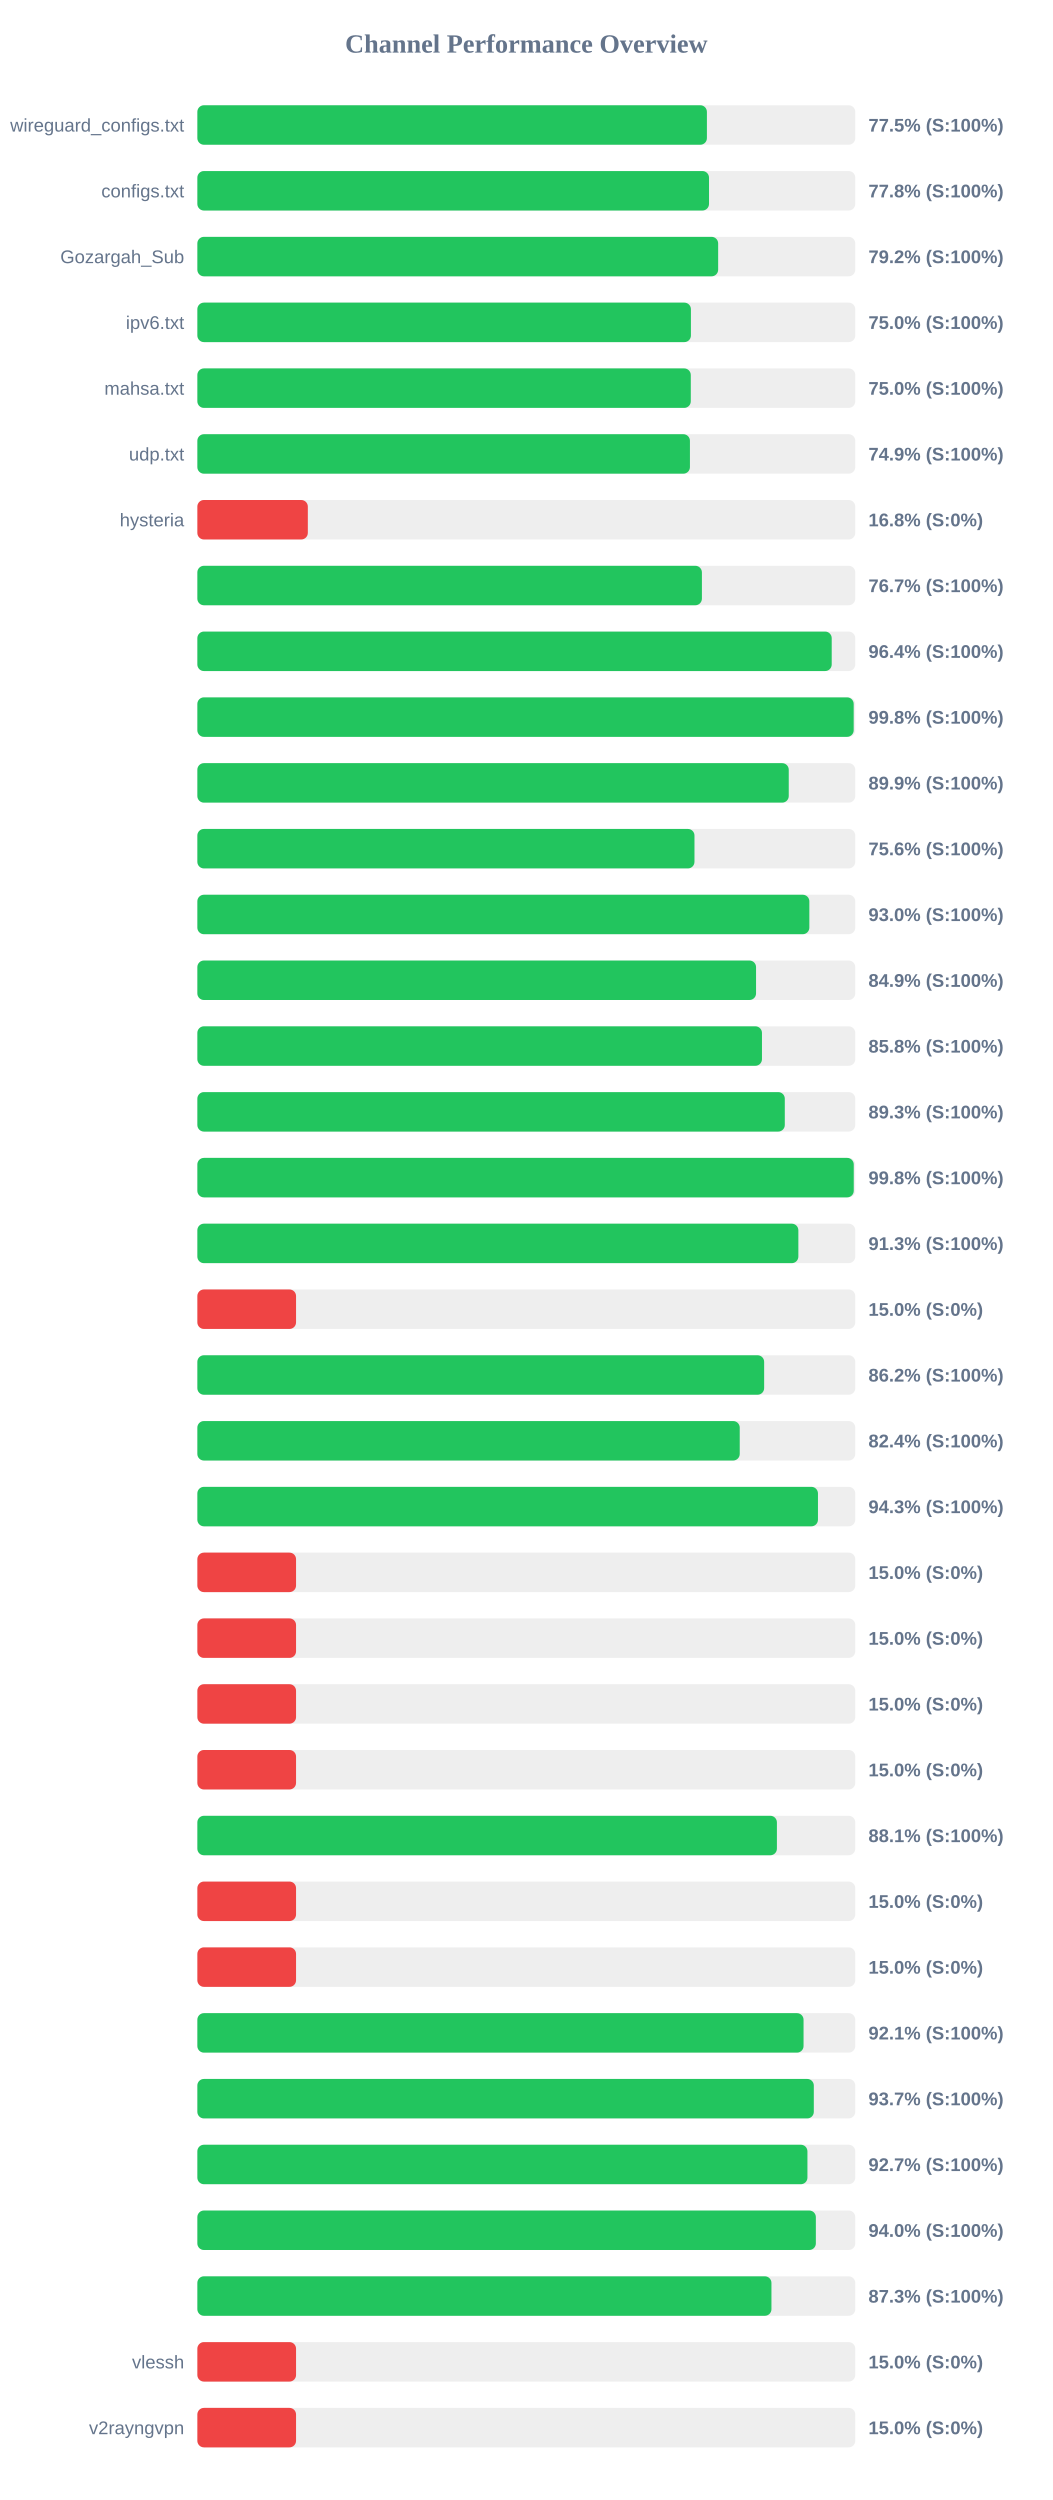
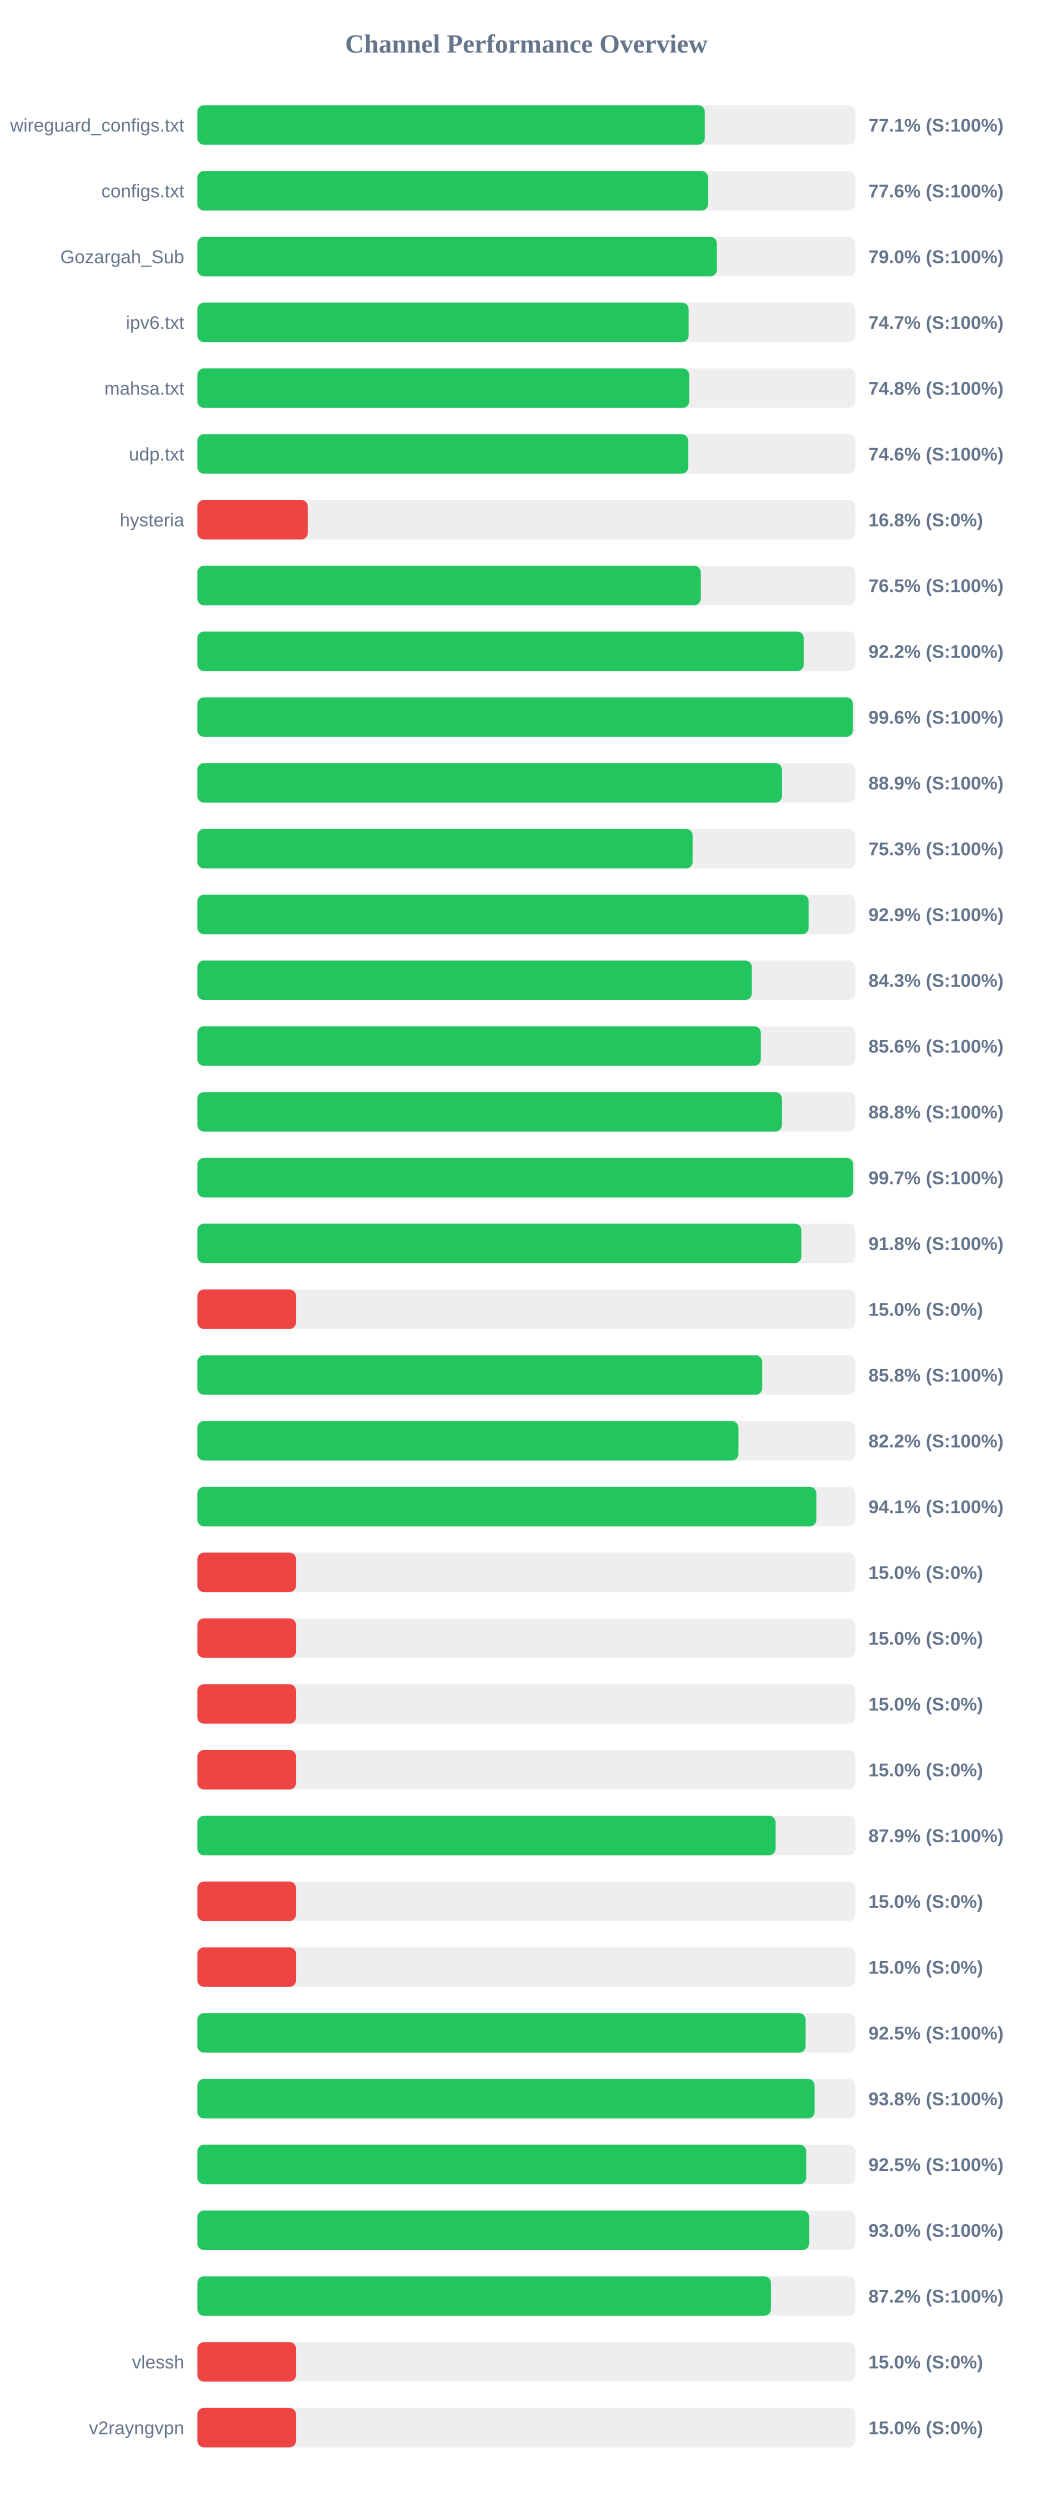
<svg xmlns="http://www.w3.org/2000/svg" width="800" height="1900" version="1.1">
  <style>
        .row { font: 14px Arial; fill: #64748b; }
        .score { font: bold 14px Arial; fill: #64748b; }
    </style>
  <text x="400" y="40" text-anchor="middle" font-size="20px" font-weight="bold" fill="#64748b">Channel Performance Overview</text>
  <rect x="150" y="80" width="500" height="30" fill="#eee" rx="5" />
-   <rect x="150" y="80" width="387.25" height="30" fill="#22c55e" rx="5" />
+   <rect x="150" y="80" width="385.65" height="30" fill="#22c55e" rx="5" />
  <text x="140" y="100" text-anchor="end" class="row">wireguard_configs.txt</text>
-   <text x="660" y="100" text-anchor="start" class="score">77.5% (S:100%)</text>
+   <text x="660" y="100" text-anchor="start" class="score">77.1% (S:100%)</text>
  <rect x="150" y="130" width="500" height="30" fill="#eee" rx="5" />
-   <rect x="150" y="130" width="388.85" height="30" fill="#22c55e" rx="5" />
+   <rect x="150" y="130" width="388.15" height="30" fill="#22c55e" rx="5" />
  <text x="140" y="150" text-anchor="end" class="row">configs.txt</text>
-   <text x="660" y="150" text-anchor="start" class="score">77.8% (S:100%)</text>
+   <text x="660" y="150" text-anchor="start" class="score">77.6% (S:100%)</text>
  <rect x="150" y="180" width="500" height="30" fill="#eee" rx="5" />
-   <rect x="150" y="180" width="395.8" height="30" fill="#22c55e" rx="5" />
+   <rect x="150" y="180" width="394.8" height="30" fill="#22c55e" rx="5" />
  <text x="140" y="200" text-anchor="end" class="row">Gozargah_Sub</text>
-   <text x="660" y="200" text-anchor="start" class="score">79.2% (S:100%)</text>
+   <text x="660" y="200" text-anchor="start" class="score">79.0% (S:100%)</text>
  <rect x="150" y="230" width="500" height="30" fill="#eee" rx="5" />
-   <rect x="150" y="230" width="375.1" height="30" fill="#22c55e" rx="5" />
+   <rect x="150" y="230" width="373.35" height="30" fill="#22c55e" rx="5" />
  <text x="140" y="250" text-anchor="end" class="row">ipv6.txt</text>
-   <text x="660" y="250" text-anchor="start" class="score">75.0% (S:100%)</text>
+   <text x="660" y="250" text-anchor="start" class="score">74.7% (S:100%)</text>
  <rect x="150" y="280" width="500" height="30" fill="#eee" rx="5" />
-   <rect x="150" y="280" width="375.0" height="30" fill="#22c55e" rx="5" />
+   <rect x="150" y="280" width="373.8" height="30" fill="#22c55e" rx="5" />
  <text x="140" y="300" text-anchor="end" class="row">mahsa.txt</text>
-   <text x="660" y="300" text-anchor="start" class="score">75.0% (S:100%)</text>
+   <text x="660" y="300" text-anchor="start" class="score">74.8% (S:100%)</text>
  <rect x="150" y="330" width="500" height="30" fill="#eee" rx="5" />
-   <rect x="150" y="330" width="374.35" height="30" fill="#22c55e" rx="5" />
+   <rect x="150" y="330" width="373.05" height="30" fill="#22c55e" rx="5" />
  <text x="140" y="350" text-anchor="end" class="row">udp.txt</text>
-   <text x="660" y="350" text-anchor="start" class="score">74.9% (S:100%)</text>
+   <text x="660" y="350" text-anchor="start" class="score">74.6% (S:100%)</text>
  <rect x="150" y="380" width="500" height="30" fill="#eee" rx="5" />
  <rect x="150" y="380" width="83.95" height="30" fill="#ef4444" rx="5" />
  <text x="140" y="400" text-anchor="end" class="row">hysteria</text>
  <text x="660" y="400" text-anchor="start" class="score">16.8% (S:0%)</text>
  <rect x="150" y="430" width="500" height="30" fill="#eee" rx="5" />
-   <rect x="150" y="430" width="383.45" height="30" fill="#22c55e" rx="5" />
+   <rect x="150" y="430" width="382.6" height="30" fill="#22c55e" rx="5" />
  <text x="140" y="450" text-anchor="end" class="row" />
-   <text x="660" y="450" text-anchor="start" class="score">76.7% (S:100%)</text>
+   <text x="660" y="450" text-anchor="start" class="score">76.5% (S:100%)</text>
  <rect x="150" y="480" width="500" height="30" fill="#eee" rx="5" />
-   <rect x="150" y="480" width="482.1" height="30" fill="#22c55e" rx="5" />
+   <rect x="150" y="480" width="460.9" height="30" fill="#22c55e" rx="5" />
  <text x="140" y="500" text-anchor="end" class="row" />
-   <text x="660" y="500" text-anchor="start" class="score">96.4% (S:100%)</text>
+   <text x="660" y="500" text-anchor="start" class="score">92.2% (S:100%)</text>
  <rect x="150" y="530" width="500" height="30" fill="#eee" rx="5" />
-   <rect x="150" y="530" width="498.8" height="30" fill="#22c55e" rx="5" />
+   <rect x="150" y="530" width="498.2" height="30" fill="#22c55e" rx="5" />
  <text x="140" y="550" text-anchor="end" class="row" />
-   <text x="660" y="550" text-anchor="start" class="score">99.8% (S:100%)</text>
+   <text x="660" y="550" text-anchor="start" class="score">99.6% (S:100%)</text>
  <rect x="150" y="580" width="500" height="30" fill="#eee" rx="5" />
-   <rect x="150" y="580" width="449.45" height="30" fill="#22c55e" rx="5" />
+   <rect x="150" y="580" width="444.3" height="30" fill="#22c55e" rx="5" />
  <text x="140" y="600" text-anchor="end" class="row" />
-   <text x="660" y="600" text-anchor="start" class="score">89.9% (S:100%)</text>
+   <text x="660" y="600" text-anchor="start" class="score">88.9% (S:100%)</text>
  <rect x="150" y="630" width="500" height="30" fill="#eee" rx="5" />
-   <rect x="150" y="630" width="377.8" height="30" fill="#22c55e" rx="5" />
+   <rect x="150" y="630" width="376.45" height="30" fill="#22c55e" rx="5" />
  <text x="140" y="650" text-anchor="end" class="row" />
-   <text x="660" y="650" text-anchor="start" class="score">75.6% (S:100%)</text>
+   <text x="660" y="650" text-anchor="start" class="score">75.3% (S:100%)</text>
  <rect x="150" y="680" width="500" height="30" fill="#eee" rx="5" />
-   <rect x="150" y="680" width="465.1" height="30" fill="#22c55e" rx="5" />
+   <rect x="150" y="680" width="464.6" height="30" fill="#22c55e" rx="5" />
  <text x="140" y="700" text-anchor="end" class="row" />
-   <text x="660" y="700" text-anchor="start" class="score">93.0% (S:100%)</text>
+   <text x="660" y="700" text-anchor="start" class="score">92.9% (S:100%)</text>
  <rect x="150" y="730" width="500" height="30" fill="#eee" rx="5" />
-   <rect x="150" y="730" width="424.6" height="30" fill="#22c55e" rx="5" />
+   <rect x="150" y="730" width="421.4" height="30" fill="#22c55e" rx="5" />
  <text x="140" y="750" text-anchor="end" class="row" />
-   <text x="660" y="750" text-anchor="start" class="score">84.9% (S:100%)</text>
+   <text x="660" y="750" text-anchor="start" class="score">84.3% (S:100%)</text>
  <rect x="150" y="780" width="500" height="30" fill="#eee" rx="5" />
-   <rect x="150" y="780" width="429.1" height="30" fill="#22c55e" rx="5" />
+   <rect x="150" y="780" width="428.2" height="30" fill="#22c55e" rx="5" />
  <text x="140" y="800" text-anchor="end" class="row" />
-   <text x="660" y="800" text-anchor="start" class="score">85.8% (S:100%)</text>
+   <text x="660" y="800" text-anchor="start" class="score">85.6% (S:100%)</text>
  <rect x="150" y="830" width="500" height="30" fill="#eee" rx="5" />
-   <rect x="150" y="830" width="446.45" height="30" fill="#22c55e" rx="5" />
+   <rect x="150" y="830" width="444.25" height="30" fill="#22c55e" rx="5" />
  <text x="140" y="850" text-anchor="end" class="row" />
-   <text x="660" y="850" text-anchor="start" class="score">89.3% (S:100%)</text>
+   <text x="660" y="850" text-anchor="start" class="score">88.8% (S:100%)</text>
  <rect x="150" y="880" width="500" height="30" fill="#eee" rx="5" />
-   <rect x="150" y="880" width="498.85" height="30" fill="#22c55e" rx="5" />
+   <rect x="150" y="880" width="498.4" height="30" fill="#22c55e" rx="5" />
  <text x="140" y="900" text-anchor="end" class="row" />
-   <text x="660" y="900" text-anchor="start" class="score">99.8% (S:100%)</text>
+   <text x="660" y="900" text-anchor="start" class="score">99.7% (S:100%)</text>
  <rect x="150" y="930" width="500" height="30" fill="#eee" rx="5" />
-   <rect x="150" y="930" width="456.75" height="30" fill="#22c55e" rx="5" />
+   <rect x="150" y="930" width="459.05" height="30" fill="#22c55e" rx="5" />
  <text x="140" y="950" text-anchor="end" class="row" />
-   <text x="660" y="950" text-anchor="start" class="score">91.3% (S:100%)</text>
+   <text x="660" y="950" text-anchor="start" class="score">91.8% (S:100%)</text>
  <rect x="150" y="980" width="500" height="30" fill="#eee" rx="5" />
  <rect x="150" y="980" width="75.0" height="30" fill="#ef4444" rx="5" />
  <text x="140" y="1000" text-anchor="end" class="row" />
  <text x="660" y="1000" text-anchor="start" class="score">15.0% (S:0%)</text>
  <rect x="150" y="1030" width="500" height="30" fill="#eee" rx="5" />
-   <rect x="150" y="1030" width="430.75" height="30" fill="#22c55e" rx="5" />
+   <rect x="150" y="1030" width="429.25" height="30" fill="#22c55e" rx="5" />
  <text x="140" y="1050" text-anchor="end" class="row" />
-   <text x="660" y="1050" text-anchor="start" class="score">86.2% (S:100%)</text>
+   <text x="660" y="1050" text-anchor="start" class="score">85.8% (S:100%)</text>
  <rect x="150" y="1080" width="500" height="30" fill="#eee" rx="5" />
-   <rect x="150" y="1080" width="412.2" height="30" fill="#22c55e" rx="5" />
+   <rect x="150" y="1080" width="411.2" height="30" fill="#22c55e" rx="5" />
  <text x="140" y="1100" text-anchor="end" class="row" />
-   <text x="660" y="1100" text-anchor="start" class="score">82.4% (S:100%)</text>
+   <text x="660" y="1100" text-anchor="start" class="score">82.2% (S:100%)</text>
  <rect x="150" y="1130" width="500" height="30" fill="#eee" rx="5" />
-   <rect x="150" y="1130" width="471.65" height="30" fill="#22c55e" rx="5" />
+   <rect x="150" y="1130" width="470.45" height="30" fill="#22c55e" rx="5" />
  <text x="140" y="1150" text-anchor="end" class="row" />
-   <text x="660" y="1150" text-anchor="start" class="score">94.3% (S:100%)</text>
+   <text x="660" y="1150" text-anchor="start" class="score">94.1% (S:100%)</text>
  <rect x="150" y="1180" width="500" height="30" fill="#eee" rx="5" />
  <rect x="150" y="1180" width="75.0" height="30" fill="#ef4444" rx="5" />
  <text x="140" y="1200" text-anchor="end" class="row" />
  <text x="660" y="1200" text-anchor="start" class="score">15.0% (S:0%)</text>
  <rect x="150" y="1230" width="500" height="30" fill="#eee" rx="5" />
  <rect x="150" y="1230" width="75.0" height="30" fill="#ef4444" rx="5" />
  <text x="140" y="1250" text-anchor="end" class="row" />
  <text x="660" y="1250" text-anchor="start" class="score">15.0% (S:0%)</text>
  <rect x="150" y="1280" width="500" height="30" fill="#eee" rx="5" />
  <rect x="150" y="1280" width="75.0" height="30" fill="#ef4444" rx="5" />
  <text x="140" y="1300" text-anchor="end" class="row" />
  <text x="660" y="1300" text-anchor="start" class="score">15.0% (S:0%)</text>
  <rect x="150" y="1330" width="500" height="30" fill="#eee" rx="5" />
  <rect x="150" y="1330" width="75.0" height="30" fill="#ef4444" rx="5" />
  <text x="140" y="1350" text-anchor="end" class="row" />
  <text x="660" y="1350" text-anchor="start" class="score">15.0% (S:0%)</text>
  <rect x="150" y="1380" width="500" height="30" fill="#eee" rx="5" />
-   <rect x="150" y="1380" width="440.45" height="30" fill="#22c55e" rx="5" />
+   <rect x="150" y="1380" width="439.45" height="30" fill="#22c55e" rx="5" />
  <text x="140" y="1400" text-anchor="end" class="row" />
-   <text x="660" y="1400" text-anchor="start" class="score">88.1% (S:100%)</text>
+   <text x="660" y="1400" text-anchor="start" class="score">87.9% (S:100%)</text>
  <rect x="150" y="1430" width="500" height="30" fill="#eee" rx="5" />
  <rect x="150" y="1430" width="75.0" height="30" fill="#ef4444" rx="5" />
  <text x="140" y="1450" text-anchor="end" class="row" />
  <text x="660" y="1450" text-anchor="start" class="score">15.0% (S:0%)</text>
  <rect x="150" y="1480" width="500" height="30" fill="#eee" rx="5" />
  <rect x="150" y="1480" width="75.0" height="30" fill="#ef4444" rx="5" />
  <text x="140" y="1500" text-anchor="end" class="row" />
  <text x="660" y="1500" text-anchor="start" class="score">15.0% (S:0%)</text>
  <rect x="150" y="1530" width="500" height="30" fill="#eee" rx="5" />
-   <rect x="150" y="1530" width="460.7" height="30" fill="#22c55e" rx="5" />
+   <rect x="150" y="1530" width="462.25" height="30" fill="#22c55e" rx="5" />
  <text x="140" y="1550" text-anchor="end" class="row" />
-   <text x="660" y="1550" text-anchor="start" class="score">92.1% (S:100%)</text>
+   <text x="660" y="1550" text-anchor="start" class="score">92.5% (S:100%)</text>
  <rect x="150" y="1580" width="500" height="30" fill="#eee" rx="5" />
-   <rect x="150" y="1580" width="468.5" height="30" fill="#22c55e" rx="5" />
+   <rect x="150" y="1580" width="469.1" height="30" fill="#22c55e" rx="5" />
  <text x="140" y="1600" text-anchor="end" class="row" />
-   <text x="660" y="1600" text-anchor="start" class="score">93.7% (S:100%)</text>
+   <text x="660" y="1600" text-anchor="start" class="score">93.8% (S:100%)</text>
  <rect x="150" y="1630" width="500" height="30" fill="#eee" rx="5" />
-   <rect x="150" y="1630" width="463.65" height="30" fill="#22c55e" rx="5" />
+   <rect x="150" y="1630" width="462.75" height="30" fill="#22c55e" rx="5" />
  <text x="140" y="1650" text-anchor="end" class="row" />
-   <text x="660" y="1650" text-anchor="start" class="score">92.7% (S:100%)</text>
+   <text x="660" y="1650" text-anchor="start" class="score">92.5% (S:100%)</text>
  <rect x="150" y="1680" width="500" height="30" fill="#eee" rx="5" />
-   <rect x="150" y="1680" width="470.05" height="30" fill="#22c55e" rx="5" />
+   <rect x="150" y="1680" width="464.95" height="30" fill="#22c55e" rx="5" />
  <text x="140" y="1700" text-anchor="end" class="row" />
-   <text x="660" y="1700" text-anchor="start" class="score">94.0% (S:100%)</text>
+   <text x="660" y="1700" text-anchor="start" class="score">93.0% (S:100%)</text>
  <rect x="150" y="1730" width="500" height="30" fill="#eee" rx="5" />
-   <rect x="150" y="1730" width="436.3" height="30" fill="#22c55e" rx="5" />
+   <rect x="150" y="1730" width="435.9" height="30" fill="#22c55e" rx="5" />
  <text x="140" y="1750" text-anchor="end" class="row" />
-   <text x="660" y="1750" text-anchor="start" class="score">87.3% (S:100%)</text>
+   <text x="660" y="1750" text-anchor="start" class="score">87.2% (S:100%)</text>
  <rect x="150" y="1780" width="500" height="30" fill="#eee" rx="5" />
  <rect x="150" y="1780" width="75.0" height="30" fill="#ef4444" rx="5" />
  <text x="140" y="1800" text-anchor="end" class="row">vlessh</text>
  <text x="660" y="1800" text-anchor="start" class="score">15.0% (S:0%)</text>
  <rect x="150" y="1830" width="500" height="30" fill="#eee" rx="5" />
  <rect x="150" y="1830" width="75.0" height="30" fill="#ef4444" rx="5" />
  <text x="140" y="1850" text-anchor="end" class="row">v2rayngvpn</text>
  <text x="660" y="1850" text-anchor="start" class="score">15.0% (S:0%)</text>
</svg>
